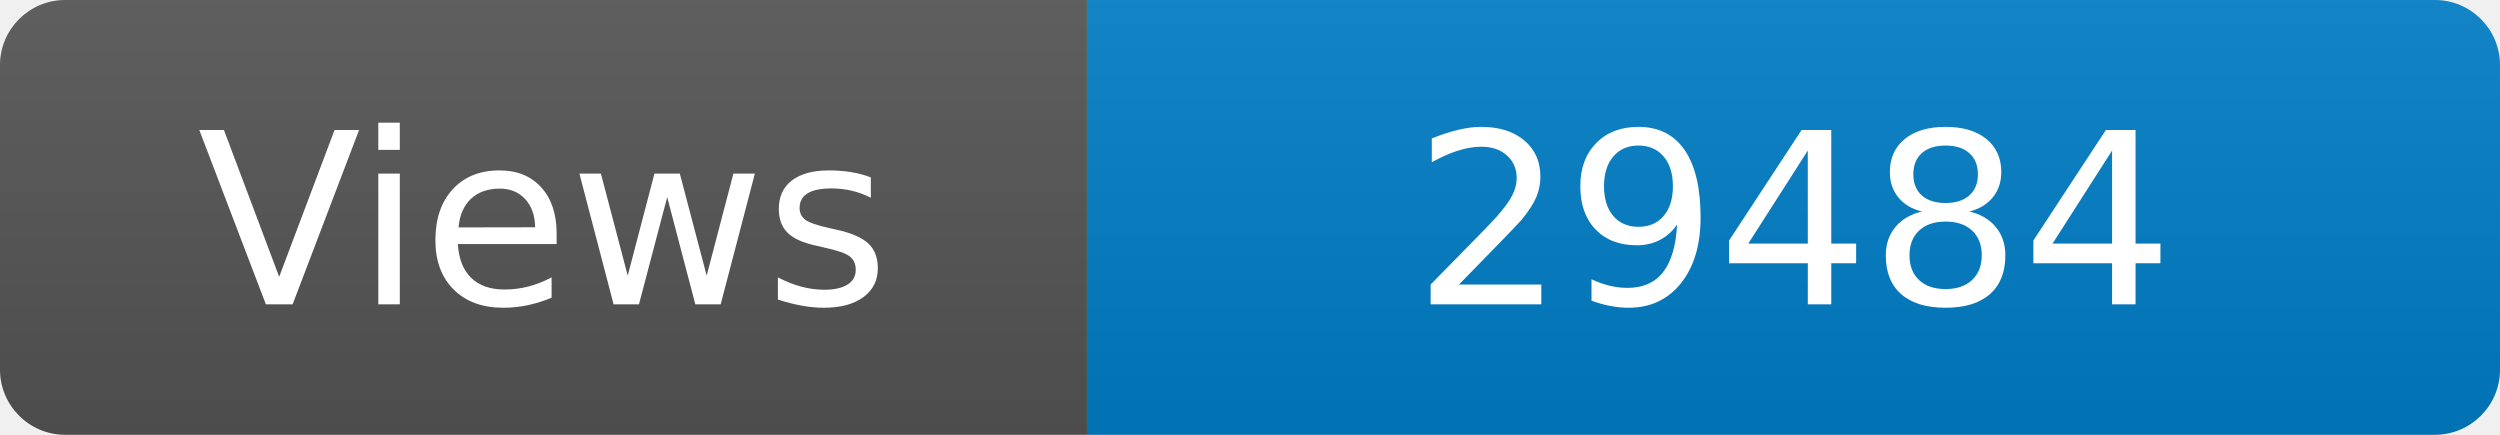
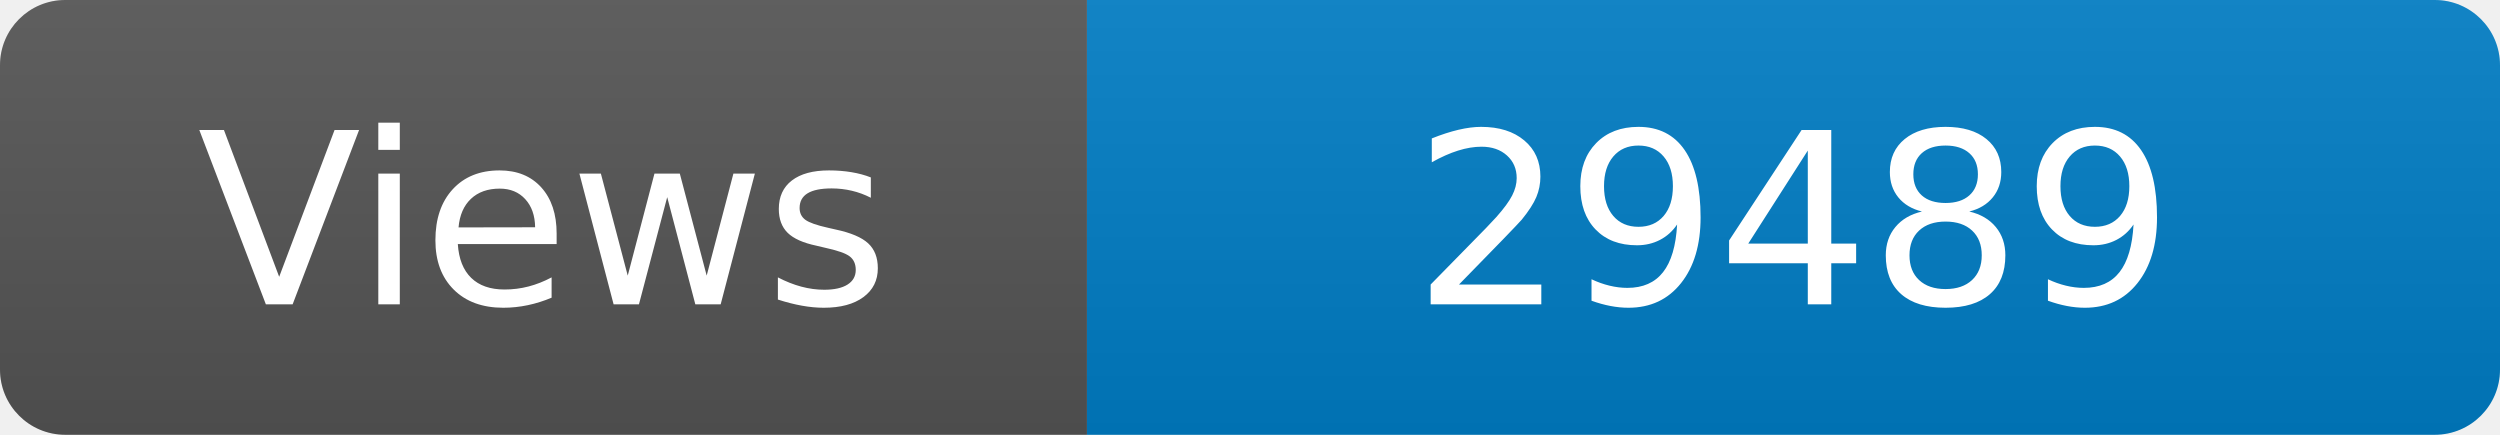
<svg xmlns="http://www.w3.org/2000/svg" width="115" height="20" role="img" aria-label="Maintained?: yes">
  <linearGradient id="s" x2="0" y2="100%">
    <stop offset="0" stop-color="#bbb" stop-opacity=".1" />
    <stop offset="1" stop-opacity=".1" />
  </linearGradient>
  <clipPath id="r">
    <rect width="115" height="20" rx="3" fill="#fff" />
  </clipPath>
  <g clip-path="url(#r)">
    <rect width="50" height="20" fill="#555" />
    <rect x="50" width="160" height="20" fill="#007ec6" />
    <rect width="115" height="20" fill="url(#s)" />
  </g>
  <g fill="#fff" text-anchor="middle" font-family="Verdana,Geneva,DejaVu Sans,sans-serif" font-size="110">
    <text x="250" y="140" transform="scale(.1)" fill="#fff">Views</text>
-     <text x="825" y="140" transform="scale(.1)" fill="#fff">29484</text>
+     <text x="825" y="140" transform="scale(.1)" fill="#fff">29489</text>
  </g>
</svg>
